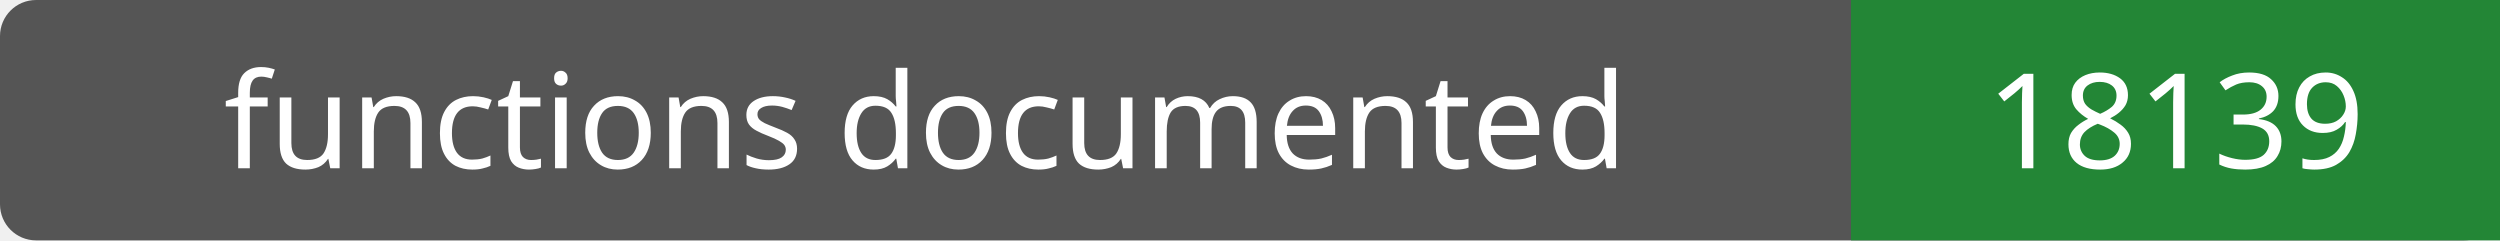
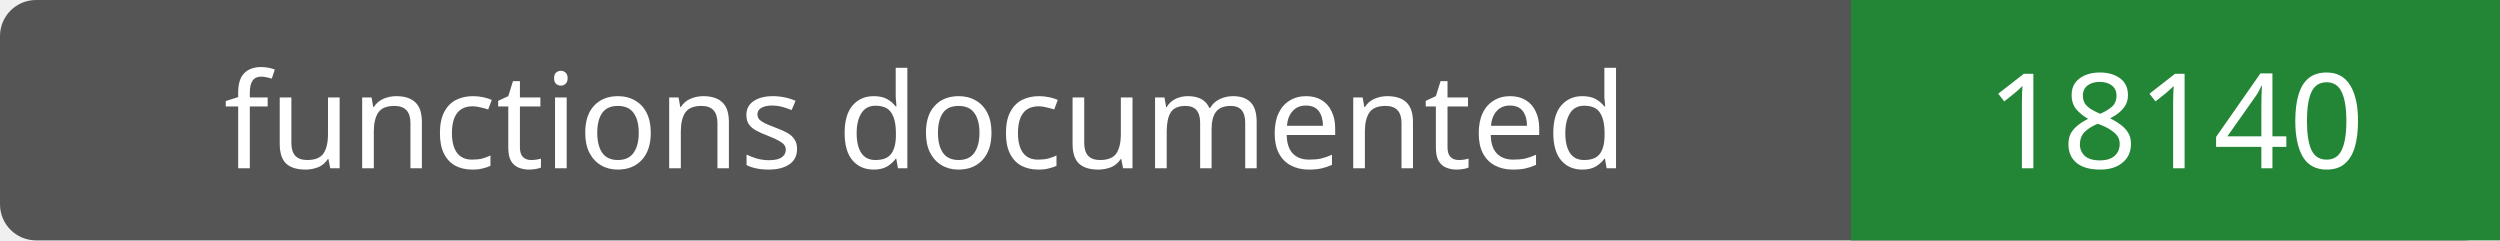
- <svg xmlns="http://www.w3.org/2000/svg" width="208" height="20" role="img" aria-label="functions documented: 18139">
+ <svg xmlns="http://www.w3.org/2000/svg" width="208" height="20" role="img" aria-label="functions documented: 18140">
  <rect width="208" height="20" rx="3" fill="#555" />
  <path fill="#238636" d="M154 0h54v20H154z" />
  <g fill="#fff" text-anchor="middle" font-family="Verdana,sans-serif" font-size="11">
    <text x="77.0" y="14">functions documented</text>
-     <text x="181.0" y="14">18139</text>
+     <text x="181.0" y="14">18140</text>
  </g>
</svg>
